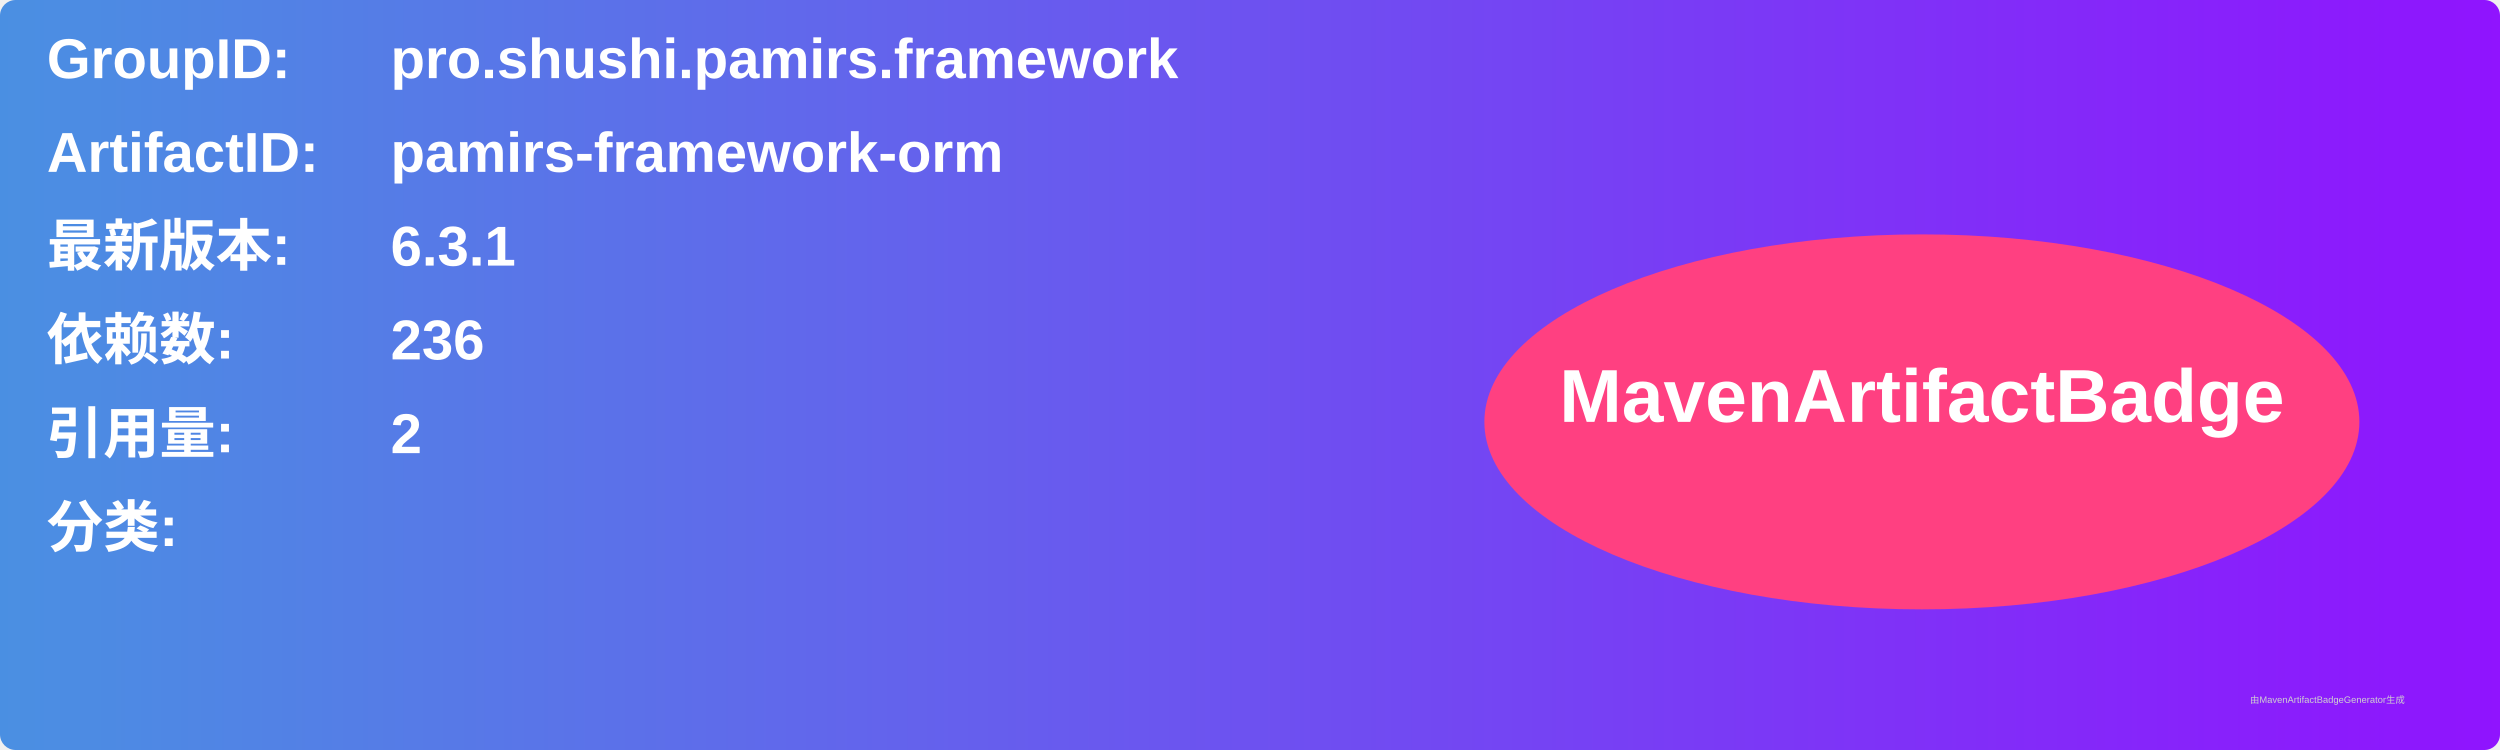
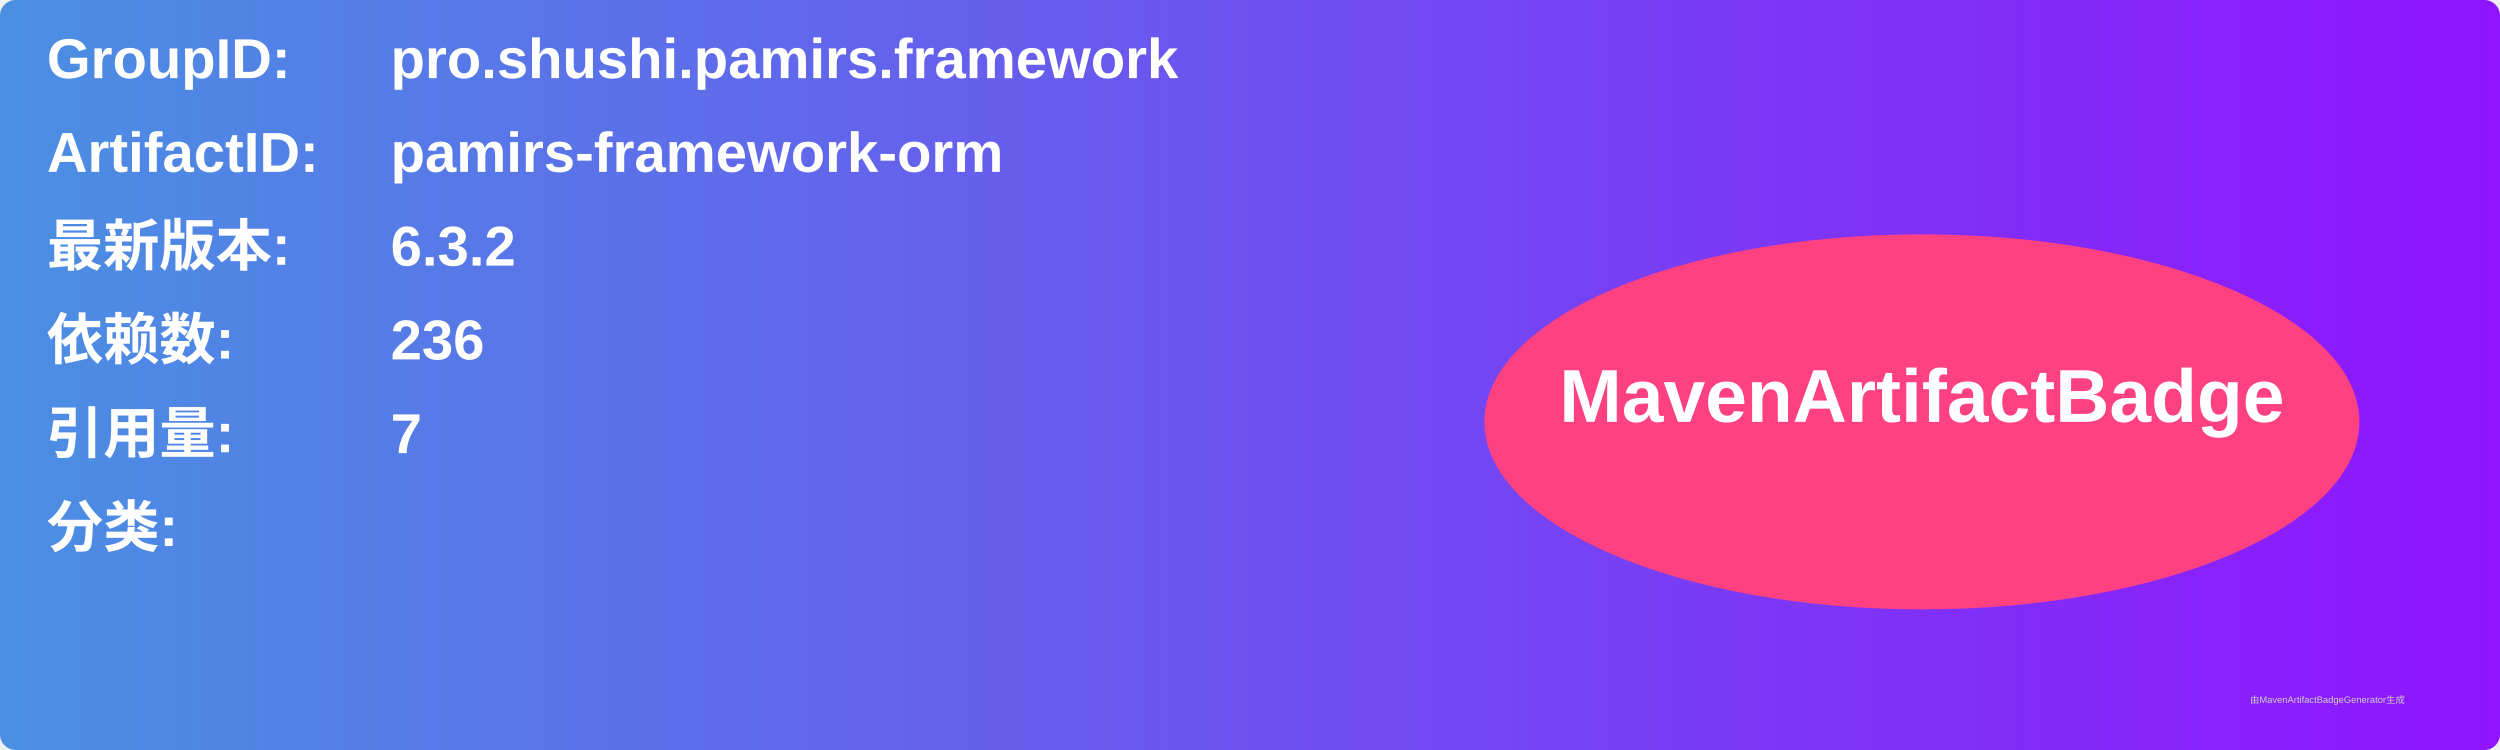
<svg xmlns="http://www.w3.org/2000/svg" width="800" height="240" viewBox="0 0 800 240">
  <linearGradient id="grad" x1="0%" y1="0%" x2="100%" y2="0%">
    <stop offset="0%" stop-color="#4a90e2" />
    <stop offset="100%" stop-color="#9013fe" />
  </linearGradient>
  <rect width="100%" height="100%" rx="5" ry="5" fill="url(#grad)" />
  <g transform="translate(15, 15)">
    <text x="0" y="10" font-family="Arial" font-size="18" fill="white" font-weight="bold" width="260">GroupID:</text>
    <text x="110" y="10" font-family="Arial" font-size="18" fill="white" font-weight="bold" width="460">pro.shushi.pamirs.framework</text>
    <text x="0" y="40" font-family="Arial" font-size="18" fill="white" font-weight="bold" width="260">ArtifactID:</text>
    <text x="110" y="40" font-family="Arial" font-size="18" fill="white" font-weight="bold" width="460">pamirs-framework-orm</text>
    <text x="0" y="70" font-family="Arial" font-size="18" fill="white" font-weight="bold">最新版本:</text>
    <text x="110" y="70" font-family="Arial" font-size="18" fill="white" font-weight="bold">
-       <tspan font-weight="bold">6.3.1</tspan>
+       <tspan font-weight="bold">6.3.2</tspan>
    </text>
    <text x="0" y="100" font-family="Arial" font-size="18" fill="white" font-weight="bold">依赖数: </text>
    <text x="110" y="100" font-family="Arial" font-size="18" fill="white">
      <tspan font-weight="bold">236</tspan>
    </text>
    <text x="0" y="130" font-family="Arial" font-size="18" fill="white" font-weight="bold">引用量: </text>
    <text x="110" y="130" font-family="Arial" font-size="18" fill="white">
-       <tspan font-weight="bold">2</tspan>
+       <tspan font-weight="bold">7</tspan>
    </text>
    <text x="0" y="160" font-family="Arial" font-size="18" fill="white" font-weight="bold">分类:</text>
    <text x="10" y="190" font-family="Arial" font-size="10" fill="white">
      <tspan font-weight="bold" />
    </text>
    <ellipse cx="600" cy="120" rx="140" ry="60" fill="#ff4081" />
    <text x="600" y="120" text-anchor="middle" font-family="Arial" font-size="24" fill="white" font-weight="bold">MavenArtifactBadge</text>
  </g>
  <text x="720" y="225" font-family="Arial" font-size="3" fill="#d0d0d0">由MavenArtifactBadgeGenerator生成</text>
</svg>
